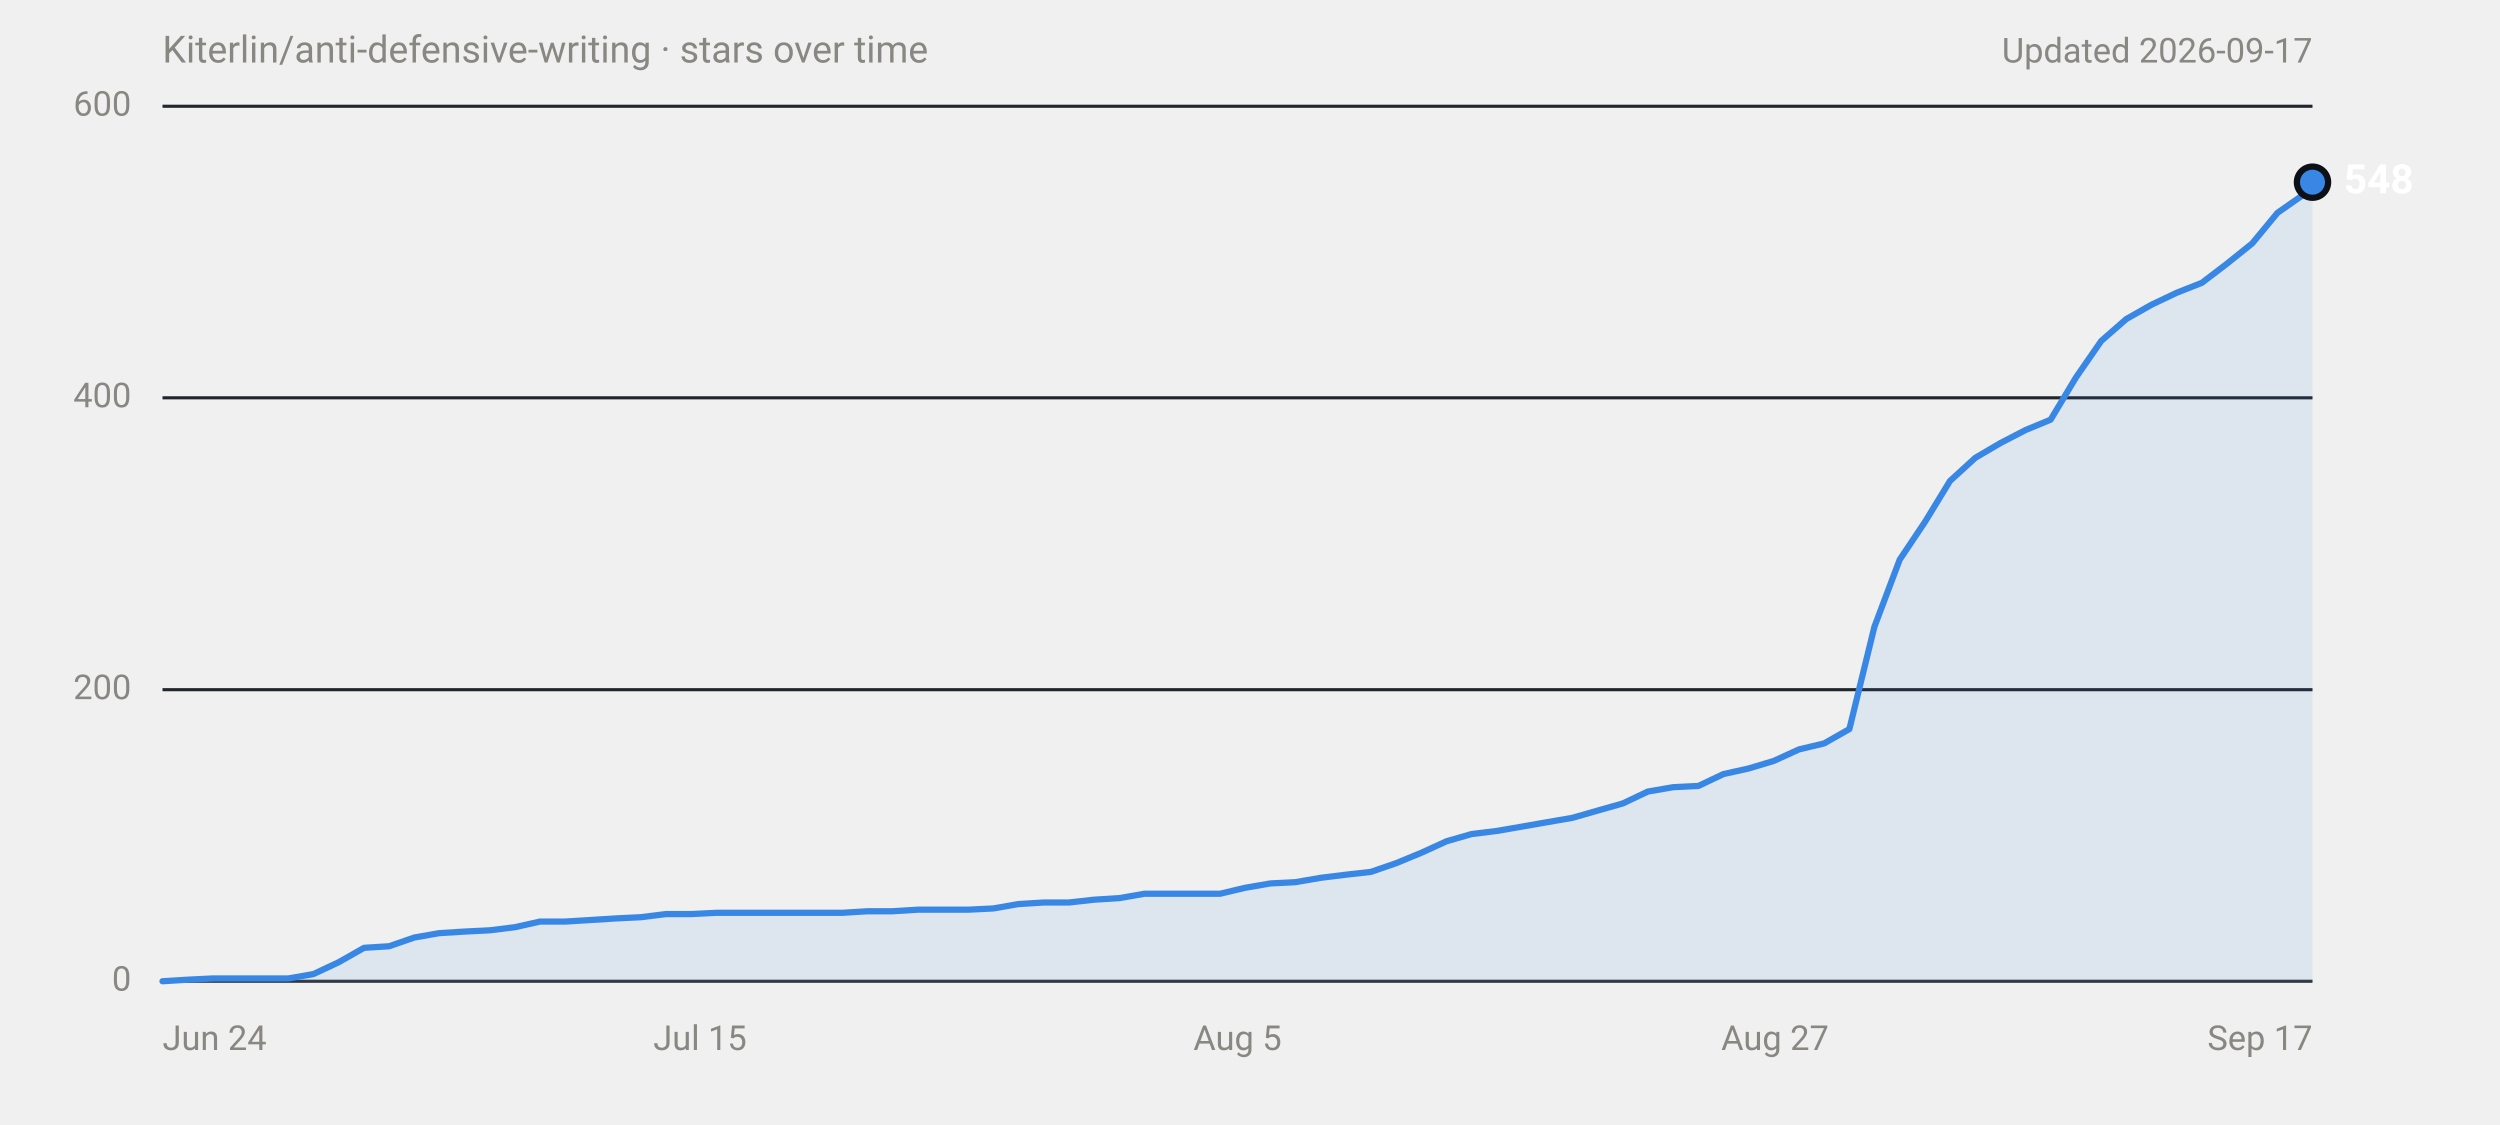
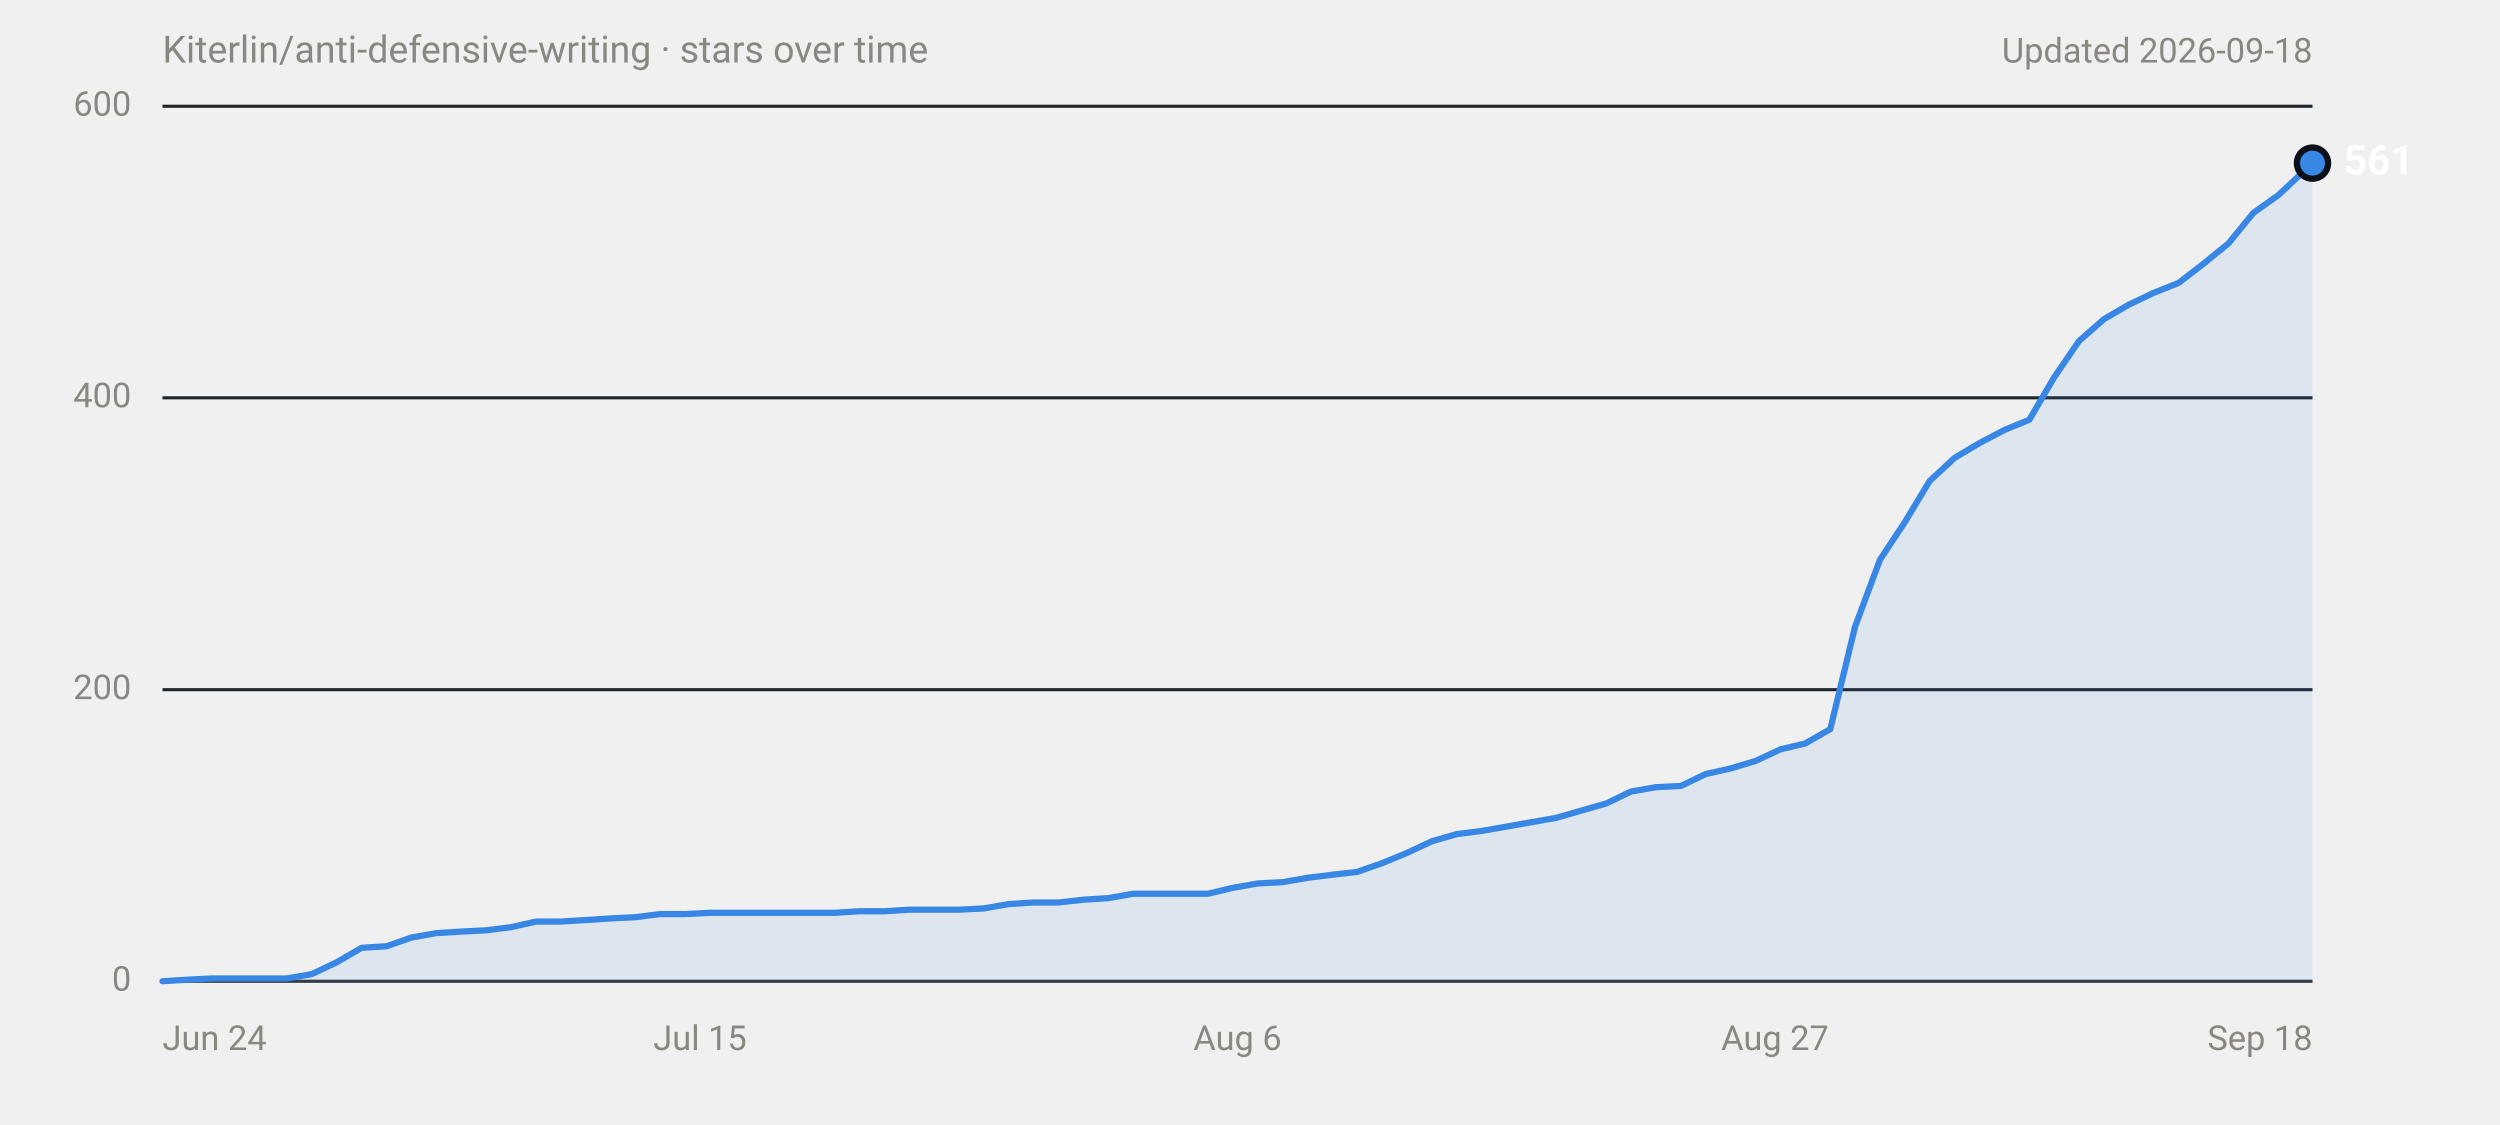
<svg xmlns="http://www.w3.org/2000/svg" width="800" height="360" viewBox="0 0 800 360" role="img" aria-labelledby="title desc" font-family="system-ui,-apple-system,'Segoe UI',Roboto,Helvetica,Arial,sans-serif">
  <text x="52" y="20" font-size="12" fill="#898781">Kiterlin/anti-defensive-writing · stars over time</text>
-   <text x="740" y="20" font-size="11" fill="#898781" text-anchor="end">Updated 2026-09-17</text>
+   <text x="740" y="20" font-size="11" fill="#898781" text-anchor="end">Updated 2026-09-18</text>
  <line x1="52" y1="314.0" x2="740" y2="314.0" stroke="#30363d" stroke-width="1" />
  <text x="42" y="314.0" font-size="11" fill="#898781" text-anchor="end" dominant-baseline="middle" font-variant-numeric="tabular-nums">0</text>
  <line x1="52" y1="220.7" x2="740" y2="220.7" stroke="#21262d" stroke-width="1" />
  <text x="42" y="220.7" font-size="11" fill="#898781" text-anchor="end" dominant-baseline="middle" font-variant-numeric="tabular-nums">200</text>
  <line x1="52" y1="127.3" x2="740" y2="127.3" stroke="#21262d" stroke-width="1" />
  <text x="42" y="127.3" font-size="11" fill="#898781" text-anchor="end" dominant-baseline="middle" font-variant-numeric="tabular-nums">400</text>
  <line x1="52" y1="34.0" x2="740" y2="34.0" stroke="#21262d" stroke-width="1" />
  <text x="42" y="34.0" font-size="11" fill="#898781" text-anchor="end" dominant-baseline="middle" font-variant-numeric="tabular-nums">600</text>
  <text x="52.0" y="336" font-size="11" fill="#898781" text-anchor="start">Jun 24</text>
  <text x="224.0" y="336" font-size="11" fill="#898781" text-anchor="middle">Jul 15</text>
-   <text x="396.0" y="336" font-size="11" fill="#898781" text-anchor="middle">Aug 5</text>
+   <text x="396.0" y="336" font-size="11" fill="#898781" text-anchor="middle">Aug 6</text>
  <text x="568.0" y="336" font-size="11" fill="#898781" text-anchor="middle">Aug 27</text>
-   <text x="740.0" y="336" font-size="11" fill="#898781" text-anchor="end">Sep 17</text>
-   <path d="M52.0,314.0 L60.1,313.5 L68.1,313.1 L92.3,313.1 L100.3,311.7 L108.4,307.9 L116.5,303.3 L124.5,302.8 L132.6,300.0 L140.6,298.6 L148.7,298.1 L156.7,297.7 L164.8,296.7 L172.8,294.9 L180.9,294.9 L189.0,294.4 L197.0,293.9 L205.1,293.5 L213.1,292.5 L221.2,292.5 L229.2,292.1 L269.5,292.1 L277.6,291.6 L285.6,291.6 L293.7,291.1 L309.8,291.1 L317.9,290.7 L325.9,289.3 L334.0,288.8 L342.0,288.8 L350.1,287.9 L358.2,287.4 L366.2,286.0 L390.4,286.0 L398.4,284.1 L406.5,282.7 L414.5,282.3 L422.6,280.9 L430.7,279.9 L438.7,279.0 L446.8,276.2 L454.8,272.9 L462.9,269.2 L470.9,266.9 L479.0,265.9 L487.1,264.5 L495.1,263.1 L503.2,261.7 L511.2,259.4 L519.3,257.1 L527.3,253.3 L535.4,251.9 L543.5,251.5 L551.5,247.7 L559.6,245.9 L567.6,243.5 L575.7,239.8 L583.7,237.9 L591.8,233.3 L599.8,200.6 L607.9,179.1 L616.0,167.0 L624.0,153.9 L632.1,146.5 L640.1,141.8 L648.2,137.6 L656.2,134.3 L664.3,120.8 L672.4,109.1 L680.4,102.1 L688.5,97.5 L696.5,93.7 L704.6,90.5 L712.6,84.4 L720.7,77.9 L728.8,68.1 L736.8,62.5 L740.0,58.3 L740.0,314 L52.0,314 Z" fill="#3987e5" fill-opacity="0.1" />
-   <path d="M52.0,314.0 L60.1,313.5 L68.1,313.1 L92.3,313.1 L100.3,311.7 L108.4,307.9 L116.5,303.3 L124.5,302.8 L132.6,300.0 L140.6,298.6 L148.7,298.1 L156.7,297.7 L164.8,296.7 L172.8,294.9 L180.9,294.9 L189.0,294.4 L197.0,293.9 L205.1,293.5 L213.1,292.5 L221.2,292.5 L229.2,292.1 L269.5,292.1 L277.6,291.6 L285.6,291.6 L293.7,291.1 L309.8,291.1 L317.9,290.7 L325.9,289.3 L334.0,288.8 L342.0,288.8 L350.1,287.9 L358.2,287.4 L366.2,286.0 L390.4,286.0 L398.4,284.1 L406.5,282.7 L414.5,282.3 L422.6,280.9 L430.7,279.9 L438.7,279.0 L446.8,276.2 L454.8,272.9 L462.9,269.2 L470.9,266.9 L479.0,265.9 L487.1,264.5 L495.1,263.1 L503.2,261.7 L511.2,259.4 L519.3,257.1 L527.3,253.3 L535.4,251.9 L543.5,251.5 L551.5,247.7 L559.6,245.9 L567.6,243.5 L575.7,239.8 L583.7,237.9 L591.8,233.3 L599.8,200.6 L607.9,179.1 L616.0,167.0 L624.0,153.9 L632.1,146.5 L640.1,141.8 L648.2,137.6 L656.2,134.3 L664.3,120.8 L672.4,109.1 L680.4,102.1 L688.5,97.5 L696.5,93.7 L704.6,90.5 L712.6,84.4 L720.7,77.9 L728.8,68.1 L736.8,62.5 L740.0,58.3" fill="none" stroke="#3987e5" stroke-width="2" stroke-linejoin="round" stroke-linecap="round" />
-   <circle cx="740.0" cy="58.3" r="6" fill="#0d1117" />
-   <circle cx="740.0" cy="58.3" r="4" fill="#3987e5" />
-   <text x="750.0" y="58.3" font-size="13" font-weight="600" fill="#ffffff" dominant-baseline="middle">548</text>
+   <text x="740.0" y="336" font-size="11" fill="#898781" text-anchor="end">Sep 18</text>
+   <path d="M52.0,314.0 L60.0,313.5 L67.9,313.1 L91.8,313.1 L99.8,311.7 L107.8,307.9 L115.7,303.3 L123.7,302.8 L131.7,300.0 L139.6,298.6 L147.6,298.1 L155.5,297.7 L163.5,296.7 L171.5,294.9 L179.4,294.9 L187.4,294.4 L195.4,293.9 L203.3,293.5 L211.3,292.5 L219.3,292.5 L227.2,292.1 L267.1,292.1 L275.0,291.6 L283.0,291.6 L291.0,291.1 L306.9,291.1 L314.8,290.7 L322.8,289.3 L330.8,288.8 L338.7,288.8 L346.7,287.9 L354.7,287.4 L362.6,286.0 L386.5,286.0 L394.5,284.1 L402.5,282.7 L410.4,282.3 L418.4,280.9 L426.4,279.9 L434.3,279.0 L442.3,276.2 L450.3,272.9 L458.2,269.2 L466.2,266.9 L474.1,265.9 L482.1,264.5 L490.1,263.1 L498.0,261.7 L506.0,259.4 L514.0,257.1 L521.9,253.3 L529.9,251.9 L537.9,251.5 L545.8,247.7 L553.8,245.9 L561.8,243.5 L569.7,239.8 L577.7,237.9 L585.7,233.3 L593.6,200.6 L601.6,179.1 L609.6,167.0 L617.5,153.9 L625.5,146.5 L633.4,141.8 L641.4,137.6 L649.4,134.3 L657.3,120.8 L665.3,109.1 L673.3,102.1 L681.2,97.5 L689.2,93.7 L697.2,90.5 L705.1,84.4 L713.1,77.9 L721.1,68.1 L729.0,62.5 L737.0,55.0 L740.0,52.2 L740.0,314 L52.0,314 Z" fill="#3987e5" fill-opacity="0.1" />
+   <path d="M52.0,314.0 L60.0,313.5 L67.9,313.1 L91.8,313.1 L99.8,311.7 L107.8,307.9 L115.7,303.3 L123.7,302.8 L131.7,300.0 L139.6,298.6 L147.6,298.1 L155.5,297.7 L163.5,296.7 L171.5,294.9 L179.4,294.9 L187.4,294.4 L195.4,293.9 L203.3,293.5 L211.3,292.5 L219.3,292.5 L227.2,292.1 L267.1,292.1 L275.0,291.6 L283.0,291.6 L291.0,291.1 L306.9,291.1 L314.8,290.7 L322.8,289.3 L330.8,288.8 L338.7,288.8 L346.7,287.9 L354.7,287.4 L362.6,286.0 L386.5,286.0 L394.5,284.1 L402.5,282.7 L410.4,282.3 L418.4,280.9 L426.4,279.9 L434.3,279.0 L442.3,276.2 L450.3,272.9 L458.2,269.2 L466.2,266.9 L474.1,265.9 L482.1,264.5 L490.1,263.1 L498.0,261.7 L506.0,259.4 L514.0,257.1 L521.9,253.3 L529.9,251.9 L537.9,251.5 L545.8,247.7 L553.8,245.9 L561.8,243.5 L569.7,239.8 L577.7,237.9 L585.7,233.3 L593.6,200.6 L601.6,179.1 L609.6,167.0 L617.5,153.9 L625.5,146.5 L633.4,141.8 L641.4,137.6 L649.4,134.3 L657.3,120.8 L665.3,109.1 L673.3,102.1 L681.2,97.5 L689.2,93.7 L697.2,90.5 L705.1,84.4 L713.1,77.9 L721.1,68.1 L729.0,62.5 L737.0,55.0 L740.0,52.2" fill="none" stroke="#3987e5" stroke-width="2" stroke-linejoin="round" stroke-linecap="round" />
+   <circle cx="740.0" cy="52.2" r="6" fill="#0d1117" />
+   <circle cx="740.0" cy="52.2" r="4" fill="#3987e5" />
+   <text x="750.0" y="52.2" font-size="13" font-weight="600" fill="#ffffff" dominant-baseline="middle">561</text>
</svg>
